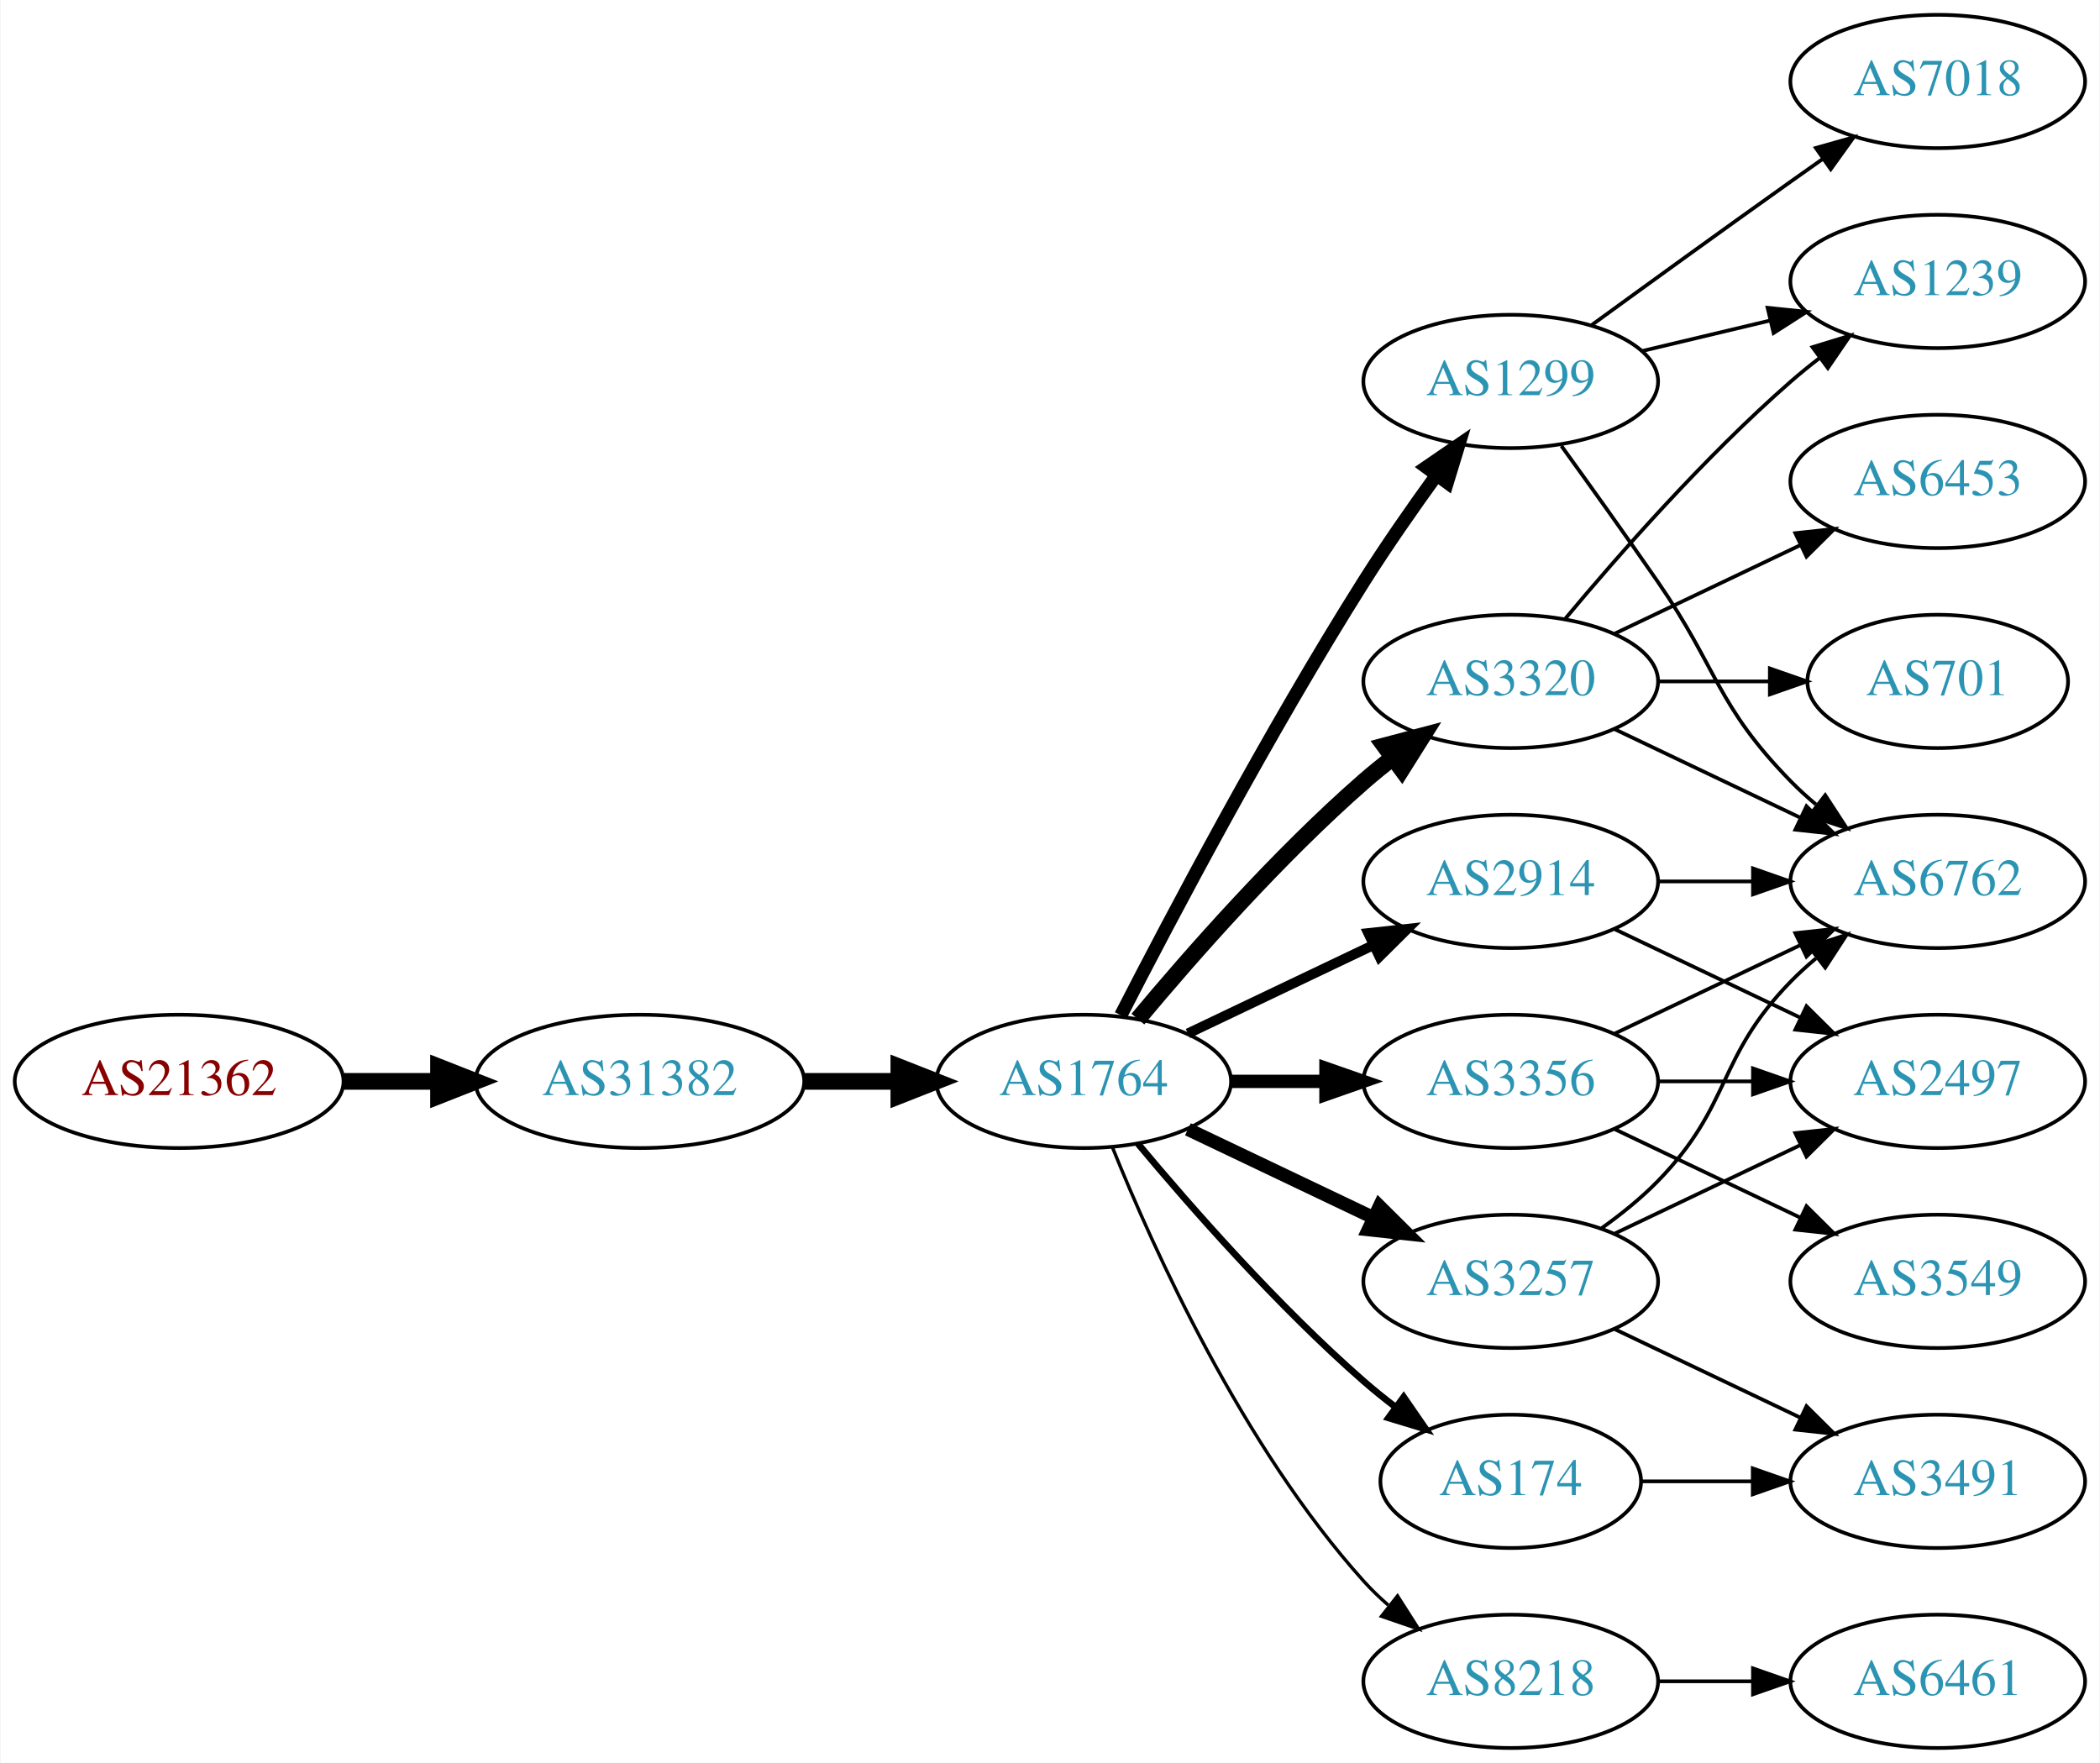
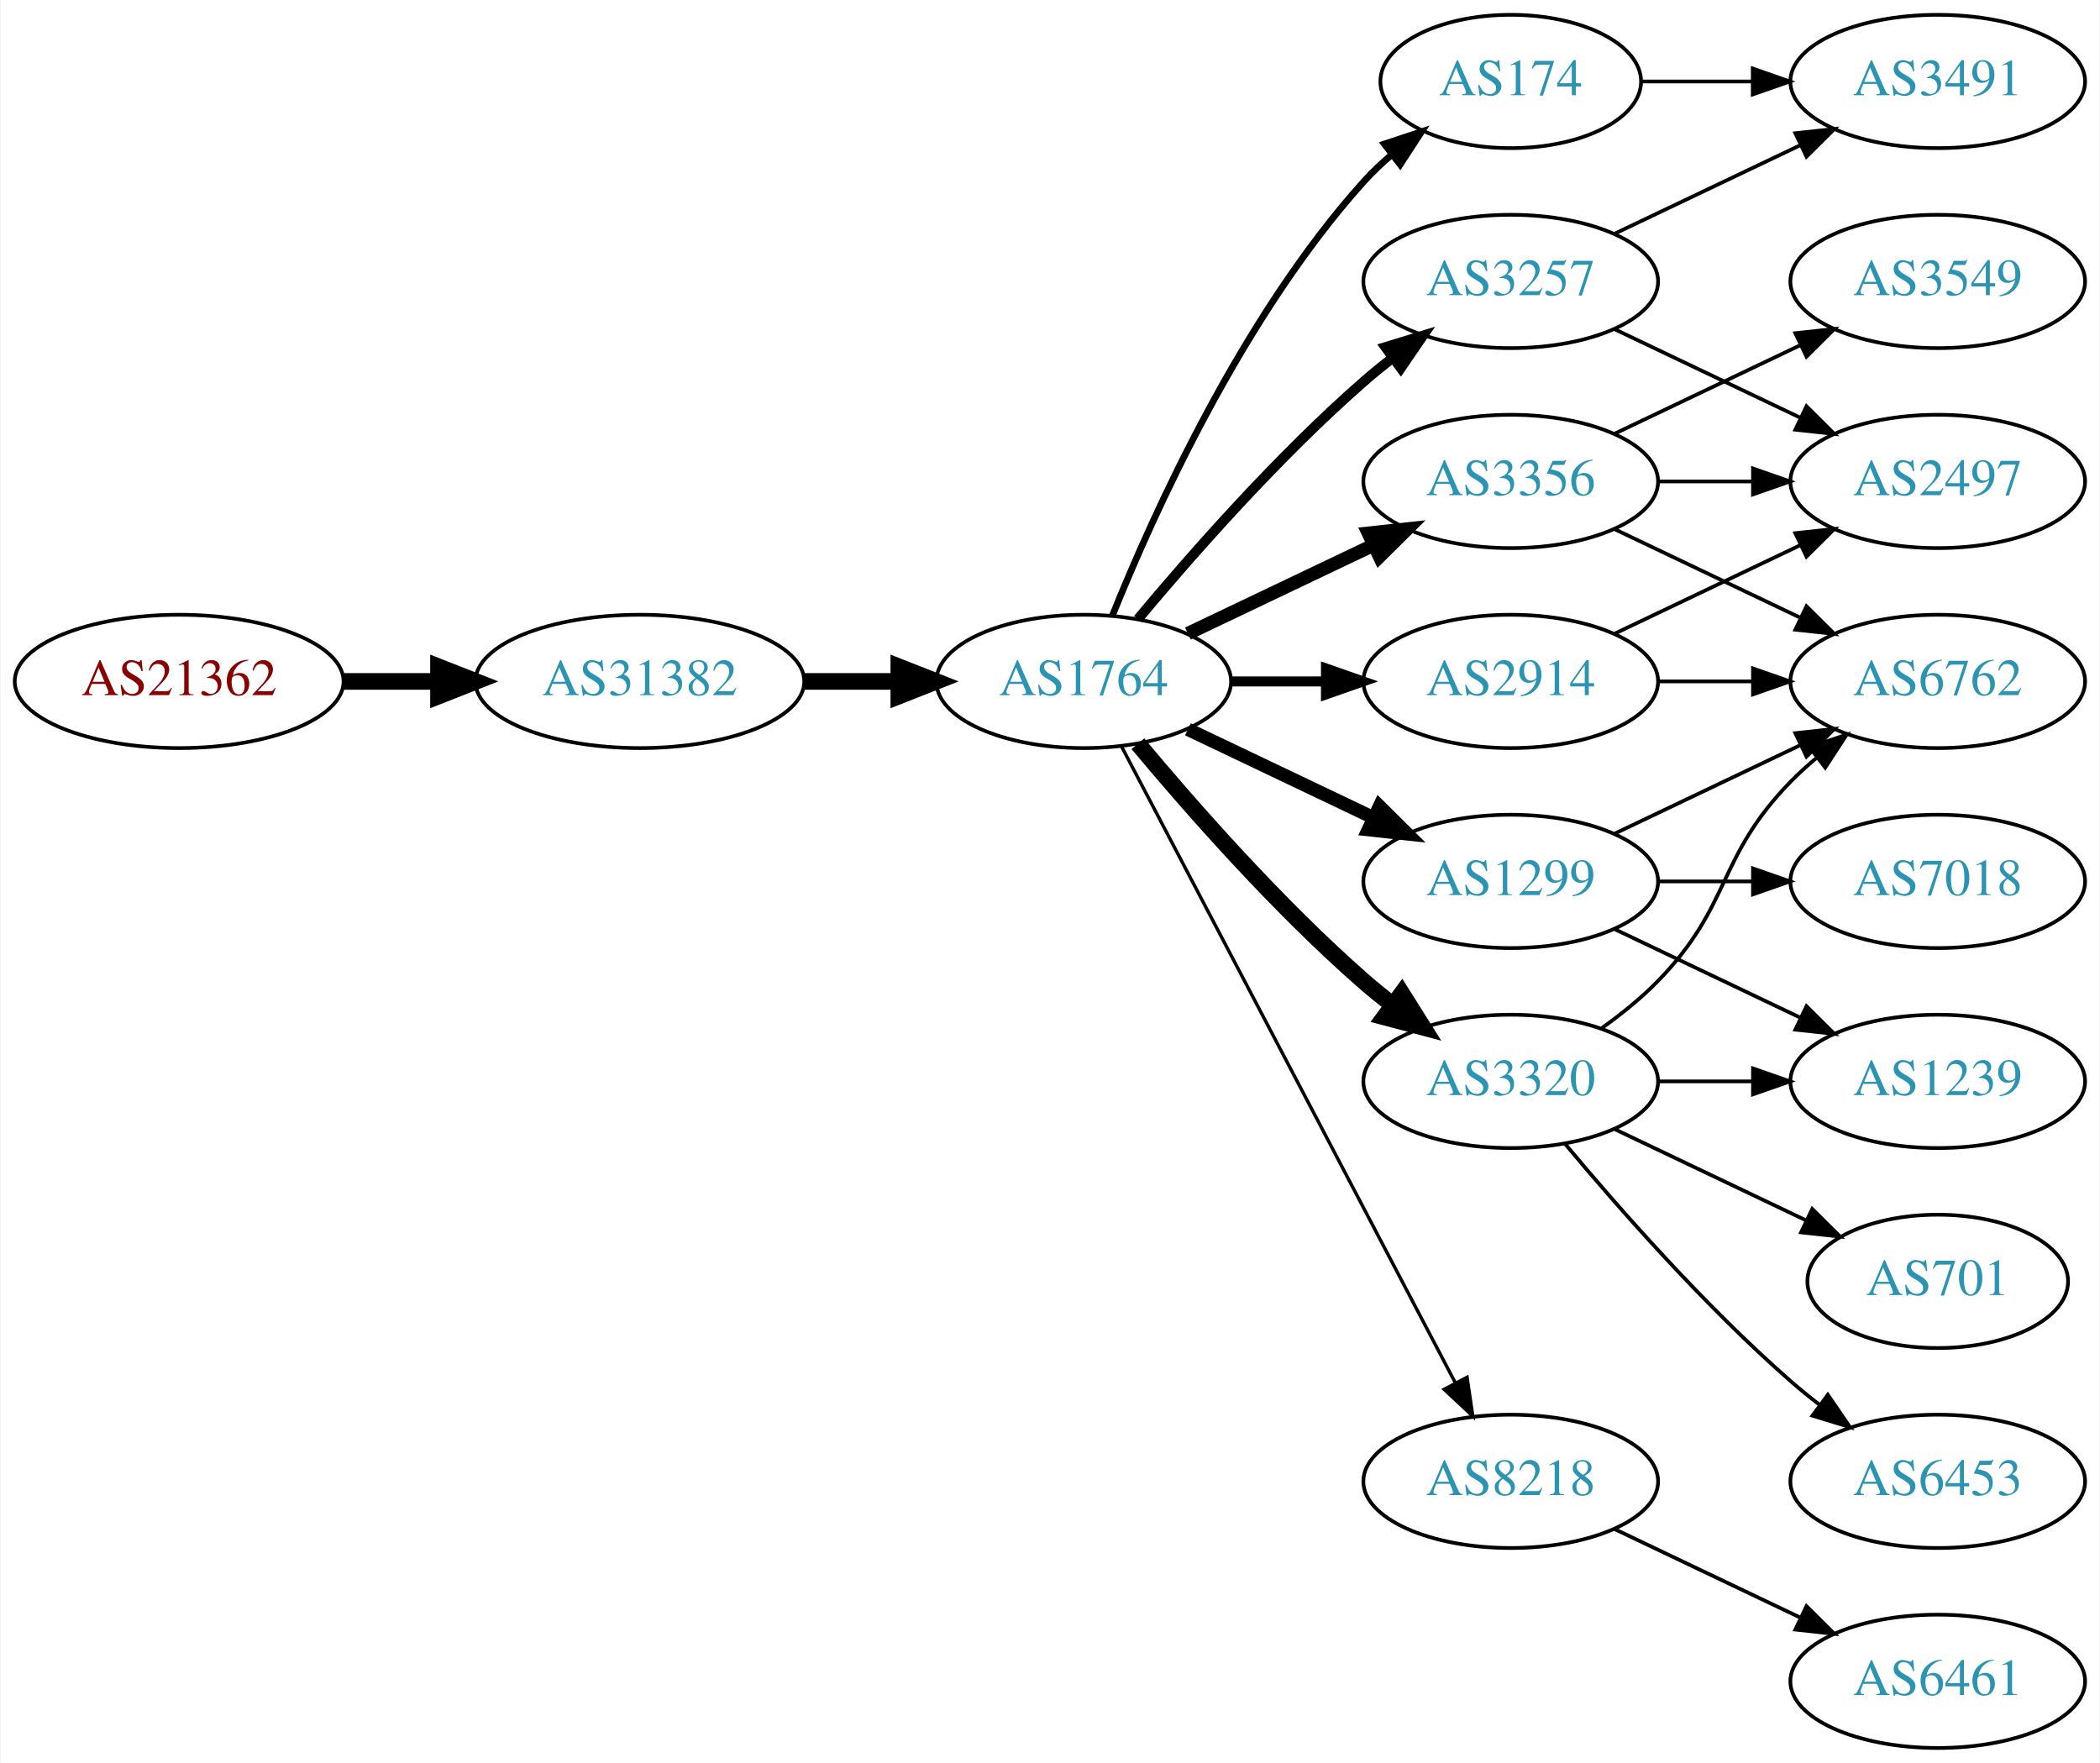
<svg xmlns="http://www.w3.org/2000/svg" xmlns:xlink="http://www.w3.org/1999/xlink" width="567pt" height="476pt" viewBox="0.00 0.00 566.66 476.00">
  <g id="graph0" class="graph" transform="scale(1 1) rotate(0) translate(4 472)">
    <polygon fill="white" stroke="none" points="-4,4 -4,-472 562.663,-472 562.663,4 -4,4" />
    <g id="node1" class="node">
      <g id="a_node1">
        <a xlink:href="/asn/21362" xlink:title="AS21362 ~ Kapsch BusinessCom AG [AT]">
-           <ellipse fill="#ffffff" stroke="black" cx="44.196" cy="-180" rx="44.393" ry="18" />
-           <text text-anchor="middle" x="44.196" y="-176.3" font-family="Times,serif" font-size="14.00" fill="#880000">AS21362</text>
+           <ellipse fill="#ffffff" stroke="black" cx="44.196" cy="-288" rx="44.393" ry="18" />
+           <text text-anchor="middle" x="44.196" y="-284.3" font-family="Times,serif" font-size="14.00" fill="#880000">AS21362</text>
        </a>
      </g>
    </g>
    <g id="node2" class="node">
      <g id="a_node2">
        <a xlink:href="/asn/31382" xlink:title="AS31382 ~ Kapsch BusinessCom AG [AT]">
-           <ellipse fill="#ffffff" stroke="black" cx="168.588" cy="-180" rx="44.393" ry="18" />
-           <text text-anchor="middle" x="168.588" y="-176.3" font-family="Times,serif" font-size="14.00" fill="#2c94b3">AS31382</text>
+           <ellipse fill="#ffffff" stroke="black" cx="168.588" cy="-288" rx="44.393" ry="18" />
+           <text text-anchor="middle" x="168.588" y="-284.3" font-family="Times,serif" font-size="14.00" fill="#2c94b3">AS31382</text>
        </a>
      </g>
    </g>
    <g id="edge1" class="edge">
-       <path fill="none" stroke="black" stroke-width="4.5" d="M88.692,-180C96.898,-180 105.569,-180 114.041,-180" />
-       <polygon fill="black" stroke="black" stroke-width="4.5" points="114.233,-183.938 124.233,-180 114.233,-176.063 114.233,-183.938" />
+       <path fill="none" stroke="black" stroke-width="4.5" d="M88.692,-288C96.898,-288 105.569,-288 114.041,-288" />
+       <polygon fill="black" stroke="black" stroke-width="4.5" points="114.233,-291.938 124.233,-288 114.233,-284.063 114.233,-291.938" />
    </g>
    <g id="node3" class="node">
      <g id="a_node3">
        <a xlink:href="/asn/1764" xlink:title="AS1764 ~ NEXTLAYER-AS [AT]">
-           <ellipse fill="#ffffff" stroke="black" cx="288.431" cy="-180" rx="39.794" ry="18" />
-           <text text-anchor="middle" x="288.431" y="-176.3" font-family="Times,serif" font-size="14.00" fill="#2c94b3">AS1764</text>
+           <ellipse fill="#ffffff" stroke="black" cx="288.431" cy="-288" rx="39.794" ry="18" />
+           <text text-anchor="middle" x="288.431" y="-284.3" font-family="Times,serif" font-size="14.00" fill="#2c94b3">AS1764</text>
        </a>
      </g>
    </g>
    <g id="edge2" class="edge">
-       <path fill="none" stroke="black" stroke-width="4.5" d="M212.799,-180C221.112,-180 229.875,-180 238.357,-180" />
-       <polygon fill="black" stroke="black" stroke-width="4.5" points="238.516,-183.938 248.516,-180 238.516,-176.063 238.516,-183.938" />
+       <path fill="none" stroke="black" stroke-width="4.5" d="M212.799,-288C221.112,-288 229.875,-288 238.357,-288" />
+       <polygon fill="black" stroke="black" stroke-width="4.5" points="238.516,-291.938 248.516,-288 238.516,-284.063 238.516,-291.938" />
    </g>
    <g id="node4" class="node">
      <g id="a_node4">
        <a xlink:href="/asn/1299" xlink:title="AS1299 ~ Telia Carrier [EU]">
-           <ellipse fill="#ffffff" stroke="black" cx="403.724" cy="-369" rx="39.794" ry="18" />
-           <text text-anchor="middle" x="403.724" y="-365.3" font-family="Times,serif" font-size="14.00" fill="#2c94b3">AS1299</text>
+           <ellipse fill="#ffffff" stroke="black" cx="403.724" cy="-234" rx="39.794" ry="18" />
+           <text text-anchor="middle" x="403.724" y="-230.3" font-family="Times,serif" font-size="14.00" fill="#2c94b3">AS1299</text>
        </a>
      </g>
    </g>
    <g id="edge3" class="edge">
-       <path fill="none" stroke="black" stroke-width="3.6" d="M298.457,-197.852C311.893,-224.055 338.342,-274.237 364.077,-315 370.14,-324.604 377.26,-334.813 383.725,-343.739" />
-       <polygon fill="black" stroke="black" stroke-width="3.6" points="380.932,-345.848 389.668,-351.843 386.577,-341.709 380.932,-345.848" />
+       <path fill="none" stroke="black" stroke-width="3.6" d="M316.567,-275.066C331.561,-267.919 350.382,-258.948 366.605,-251.215" />
+       <polygon fill="black" stroke="black" stroke-width="3.6" points="368.288,-254.291 375.809,-246.829 365.276,-247.972 368.288,-254.291" />
    </g>
    <g id="node5" class="node">
      <g id="a_node5">
-         <a xlink:href="/asn/3320" xlink:title="AS3320 ~ DTAG [DE]">
-           <ellipse fill="#ffffff" stroke="black" cx="403.724" cy="-288" rx="39.794" ry="18" />
-           <text text-anchor="middle" x="403.724" y="-284.3" font-family="Times,serif" font-size="14.00" fill="#2c94b3">AS3320</text>
+         <a xlink:href="/asn/174" xlink:title="AS174 ~ Cogent Communications [US]">
+           <ellipse fill="#ffffff" stroke="black" cx="403.724" cy="-450" rx="35.194" ry="18" />
+           <text text-anchor="middle" x="403.724" y="-446.3" font-family="Times,serif" font-size="14.00" fill="#2c94b3">AS174</text>
        </a>
      </g>
    </g>
    <g id="edge4" class="edge">
-       <path fill="none" stroke="black" stroke-width="4.5" d="M303.061,-196.817C317.343,-213.929 340.89,-240.745 364.077,-261 366.543,-263.154 369.182,-265.294 371.879,-267.372" />
-       <polygon fill="black" stroke="black" stroke-width="4.5" points="369.645,-270.616 380.033,-273.37 374.311,-264.273 369.645,-270.616" />
+       <path fill="none" stroke="black" stroke-width="1.8" d="M296.179,-305.787C307.23,-333.243 331.283,-386.578 364.077,-423 366.393,-425.572 368.998,-428.03 371.733,-430.343" />
+       <polygon fill="black" stroke="black" stroke-width="1.8" points="369.599,-433.117 379.656,-436.448 373.871,-427.572 369.599,-433.117" />
    </g>
    <g id="node6" class="node">
      <g id="a_node6">
-         <a xlink:href="/asn/3257" xlink:title="AS3257 ~ GTT [DE]">
-           <ellipse fill="#ffffff" stroke="black" cx="403.724" cy="-126" rx="39.794" ry="18" />
-           <text text-anchor="middle" x="403.724" y="-122.3" font-family="Times,serif" font-size="14.00" fill="#2c94b3">AS3257</text>
+         <a xlink:href="/asn/2914" xlink:title="AS2914 ~ NTT America, Inc. [US]">
+           <ellipse fill="#ffffff" stroke="black" cx="403.724" cy="-288" rx="39.794" ry="18" />
+           <text text-anchor="middle" x="403.724" y="-284.3" font-family="Times,serif" font-size="14.00" fill="#2c94b3">AS2914</text>
        </a>
      </g>
    </g>
    <g id="edge5" class="edge">
-       <path fill="none" stroke="black" stroke-width="3.6" d="M316.567,-167.066C331.561,-159.919 350.382,-150.948 366.605,-143.215" />
-       <polygon fill="black" stroke="black" stroke-width="3.6" points="368.288,-146.291 375.809,-138.829 365.276,-139.972 368.288,-146.291" />
+       <path fill="none" stroke="black" stroke-width="2.7" d="M328.103,-288C336.306,-288 345.07,-288 353.602,-288" />
+       <polygon fill="black" stroke="black" stroke-width="2.7" points="353.841,-291.5 363.841,-288 353.841,-284.5 353.841,-291.5" />
    </g>
    <g id="node7" class="node">
      <g id="a_node7">
-         <a xlink:href="/asn/2914" xlink:title="AS2914 ~ NTT America, Inc. [US]">
-           <ellipse fill="#ffffff" stroke="black" cx="403.724" cy="-234" rx="39.794" ry="18" />
-           <text text-anchor="middle" x="403.724" y="-230.3" font-family="Times,serif" font-size="14.00" fill="#2c94b3">AS2914</text>
+         <a xlink:href="/asn/3356" xlink:title="AS3356 ~ Level 3 Parent, LLC [US]">
+           <ellipse fill="#ffffff" stroke="black" cx="403.724" cy="-342" rx="39.794" ry="18" />
+           <text text-anchor="middle" x="403.724" y="-338.3" font-family="Times,serif" font-size="14.00" fill="#2c94b3">AS3356</text>
        </a>
      </g>
    </g>
    <g id="edge6" class="edge">
-       <path fill="none" stroke="black" stroke-width="2.7" d="M316.567,-192.934C331.561,-200.081 350.382,-209.052 366.605,-216.785" />
-       <polygon fill="black" stroke="black" stroke-width="2.7" points="365.276,-220.028 375.809,-221.171 368.288,-213.709 365.276,-220.028" />
+       <path fill="none" stroke="black" stroke-width="3.6" d="M316.567,-300.934C331.561,-308.081 350.382,-317.052 366.605,-324.785" />
+       <polygon fill="black" stroke="black" stroke-width="3.6" points="365.276,-328.028 375.809,-329.171 368.288,-321.709 365.276,-328.028" />
    </g>
    <g id="node8" class="node">
      <g id="a_node8">
-         <a xlink:href="/asn/8218" xlink:title="AS8218 ~ legacy Neotelecoms [FR]">
-           <ellipse fill="#ffffff" stroke="black" cx="403.724" cy="-18" rx="39.794" ry="18" />
-           <text text-anchor="middle" x="403.724" y="-14.3" font-family="Times,serif" font-size="14.00" fill="#2c94b3">AS8218</text>
+         <a xlink:href="/asn/3257" xlink:title="AS3257 ~ GTT [DE]">
+           <ellipse fill="#ffffff" stroke="black" cx="403.724" cy="-396" rx="39.794" ry="18" />
+           <text text-anchor="middle" x="403.724" y="-392.3" font-family="Times,serif" font-size="14.00" fill="#2c94b3">AS3257</text>
        </a>
      </g>
    </g>
    <g id="edge7" class="edge">
-       <path fill="none" stroke="black" stroke-width="0.9" d="M296.179,-162.213C307.23,-134.757 331.283,-81.422 364.077,-45 366.08,-42.776 368.298,-40.637 370.631,-38.603" />
-       <polygon fill="black" stroke="black" stroke-width="0.9" points="373.161,-41.065 378.85,-32.127 368.829,-35.567 373.161,-41.065" />
+       <path fill="none" stroke="black" stroke-width="2.7" d="M303.061,-304.817C317.343,-321.929 340.89,-348.745 364.077,-369 366.543,-371.154 369.182,-373.294 371.879,-375.372" />
+       <polygon fill="black" stroke="black" stroke-width="2.7" points="369.904,-378.264 380.033,-381.37 374.052,-372.625 369.904,-378.264" />
    </g>
    <g id="node9" class="node">
      <g id="a_node9">
-         <a xlink:href="/asn/3356" xlink:title="AS3356 ~ Level 3 Parent, LLC [US]">
+         <a xlink:href="/asn/3320" xlink:title="AS3320 ~ DTAG [DE]">
          <ellipse fill="#ffffff" stroke="black" cx="403.724" cy="-180" rx="39.794" ry="18" />
-           <text text-anchor="middle" x="403.724" y="-176.3" font-family="Times,serif" font-size="14.00" fill="#2c94b3">AS3356</text>
+           <text text-anchor="middle" x="403.724" y="-176.3" font-family="Times,serif" font-size="14.00" fill="#2c94b3">AS3320</text>
        </a>
      </g>
    </g>
    <g id="edge8" class="edge">
-       <path fill="none" stroke="black" stroke-width="3.6" d="M328.103,-180C336.306,-180 345.07,-180 353.602,-180" />
-       <polygon fill="black" stroke="black" stroke-width="3.6" points="353.841,-183.5 363.841,-180 353.841,-176.5 353.841,-183.5" />
+       <path fill="none" stroke="black" stroke-width="4.5" d="M303.061,-271.183C317.343,-254.071 340.89,-227.255 364.077,-207 366.543,-204.846 369.182,-202.706 371.879,-200.628" />
+       <polygon fill="black" stroke="black" stroke-width="4.5" points="374.311,-203.727 380.033,-194.63 369.645,-197.384 374.311,-203.727" />
    </g>
    <g id="node10" class="node">
      <g id="a_node10">
-         <a xlink:href="/asn/174" xlink:title="AS174 ~ Cogent Communications [US]">
-           <ellipse fill="#ffffff" stroke="black" cx="403.724" cy="-72" rx="35.194" ry="18" />
-           <text text-anchor="middle" x="403.724" y="-68.3" font-family="Times,serif" font-size="14.00" fill="#2c94b3">AS174</text>
+         <a xlink:href="/asn/8218" xlink:title="AS8218 ~ legacy Neotelecoms [FR]">
+           <ellipse fill="#ffffff" stroke="black" cx="403.724" cy="-72" rx="39.794" ry="18" />
+           <text text-anchor="middle" x="403.724" y="-68.3" font-family="Times,serif" font-size="14.00" fill="#2c94b3">AS8218</text>
        </a>
      </g>
    </g>
    <g id="edge9" class="edge">
-       <path fill="none" stroke="black" stroke-width="1.8" d="M303.061,-163.183C317.343,-146.071 340.89,-119.255 364.077,-99 366.747,-96.668 369.62,-94.352 372.55,-92.114" />
-       <polygon fill="black" stroke="black" stroke-width="1.8" points="374.828,-94.784 380.841,-86.061 370.701,-89.13 374.828,-94.784" />
+       <path fill="none" stroke="black" stroke-width="0.9" d="M298.702,-270.324C318.544,-232.495 365.221,-143.501 388.708,-98.722" />
+       <polygon fill="black" stroke="black" stroke-width="0.9" points="391.938,-100.099 393.483,-89.618 385.739,-96.848 391.938,-100.099" />
+     </g>
+     <g id="node13" class="node">
+       <g id="a_node13">
+         <a xlink:href="/asn/6762" xlink:title="AS6762 ~ TELECOM ITALIA SPARKLE S.p.A. [IT]">
+           <ellipse fill="#ffffff" stroke="black" cx="519.017" cy="-288" rx="39.794" ry="18" />
+           <text text-anchor="middle" x="519.017" y="-284.3" font-family="Times,serif" font-size="14.00" fill="#2c94b3">AS6762</text>
+         </a>
+       </g>
+     </g>
+     <g id="edge14" class="edge">
+       <path fill="none" stroke="black" d="M431.86,-246.934C446.854,-254.081 465.675,-263.052 481.898,-270.785" />
+       <polygon fill="black" stroke="black" points="480.569,-274.028 491.102,-275.171 483.581,-267.709 480.569,-274.028" />
+     </g>
+     <g id="node14" class="node">
+       <g id="a_node14">
+         <a xlink:href="/asn/7018" xlink:title="AS7018 ~ AT&amp;T Services, Inc. [US]">
+           <ellipse fill="#ffffff" stroke="black" cx="519.017" cy="-234" rx="39.794" ry="18" />
+           <text text-anchor="middle" x="519.017" y="-230.3" font-family="Times,serif" font-size="14.00" fill="#2c94b3">AS7018</text>
+         </a>
+       </g>
+     </g>
+     <g id="edge13" class="edge">
+       <path fill="none" stroke="black" d="M443.396,-234C451.599,-234 460.363,-234 468.895,-234" />
+       <polygon fill="black" stroke="black" points="469.134,-237.5 479.134,-234 469.134,-230.5 469.134,-237.5" />
+     </g>
+     <g id="node15" class="node">
+       <g id="a_node15">
+         <a xlink:href="/asn/1239" xlink:title="AS1239 ~ Sprint [US]">
+           <ellipse fill="#ffffff" stroke="black" cx="519.017" cy="-180" rx="39.794" ry="18" />
+           <text text-anchor="middle" x="519.017" y="-176.3" font-family="Times,serif" font-size="14.00" fill="#2c94b3">AS1239</text>
+         </a>
+       </g>
+     </g>
+     <g id="edge15" class="edge">
+       <path fill="none" stroke="black" d="M431.86,-221.066C446.854,-213.919 465.675,-204.948 481.898,-197.215" />
+       <polygon fill="black" stroke="black" points="483.581,-200.291 491.102,-192.829 480.569,-193.972 483.581,-200.291" />
+     </g>
+     <g id="node16" class="node">
+       <g id="a_node16">
+         <a xlink:href="/asn/3491" xlink:title="AS3491 ~ PCCW Global, Inc. [US]">
+           <ellipse fill="#ffffff" stroke="black" cx="519.017" cy="-450" rx="39.794" ry="18" />
+           <text text-anchor="middle" x="519.017" y="-446.3" font-family="Times,serif" font-size="14.00" fill="#2c94b3">AS3491</text>
+         </a>
+       </g>
+     </g>
+     <g id="edge24" class="edge">
+       <path fill="none" stroke="black" d="M439.023,-450C448.4,-450 458.75,-450 468.785,-450" />
+       <polygon fill="black" stroke="black" points="469.074,-453.5 479.074,-450 469.074,-446.5 469.074,-453.5" />
+     </g>
+     <g id="node12" class="node">
+       <g id="a_node12">
+         <a xlink:href="/asn/2497" xlink:title="AS2497 ~ Internet Initiative Japan Inc. [JP]">
+           <ellipse fill="#ffffff" stroke="black" cx="519.017" cy="-342" rx="39.794" ry="18" />
+           <text text-anchor="middle" x="519.017" y="-338.3" font-family="Times,serif" font-size="14.00" fill="#2c94b3">AS2497</text>
+         </a>
+       </g>
+     </g>
+     <g id="edge19" class="edge">
+       <path fill="none" stroke="black" d="M431.86,-300.934C446.854,-308.081 465.675,-317.052 481.898,-324.785" />
+       <polygon fill="black" stroke="black" points="480.569,-328.028 491.102,-329.171 483.581,-321.709 480.569,-328.028" />
+     </g>
+     <g id="edge18" class="edge">
+       <path fill="none" stroke="black" d="M443.396,-288C451.599,-288 460.363,-288 468.895,-288" />
+       <polygon fill="black" stroke="black" points="469.134,-291.5 479.134,-288 469.134,-284.5 469.134,-291.5" />
    </g>
    <g id="node11" class="node">
      <g id="a_node11">
-         <a xlink:href="/asn/6762" xlink:title="AS6762 ~ TELECOM ITALIA SPARKLE S.p.A. [IT]">
-           <ellipse fill="#ffffff" stroke="black" cx="519.017" cy="-234" rx="39.794" ry="18" />
-           <text text-anchor="middle" x="519.017" y="-230.3" font-family="Times,serif" font-size="14.00" fill="#2c94b3">AS6762</text>
-         </a>
-       </g>
-     </g>
-     <g id="edge18" class="edge">
-       <path fill="none" stroke="black" d="M417.403,-351.594C425.018,-341.063 434.851,-327.33 443.37,-315 459.766,-291.269 459.198,-281.617 479.37,-261 481.463,-258.861 483.746,-256.782 486.123,-254.79" />
-       <polygon fill="black" stroke="black" points="488.641,-257.268 494.423,-248.389 484.367,-251.725 488.641,-257.268" />
-     </g>
-     <g id="node12" class="node">
-       <g id="a_node12">
-         <a xlink:href="/asn/1239" xlink:title="AS1239 ~ Sprint [US]">
+         <a xlink:href="/asn/3549" xlink:title="AS3549 ~ Level 3 Parent, LLC [US]">
          <ellipse fill="#ffffff" stroke="black" cx="519.017" cy="-396" rx="39.794" ry="18" />
-           <text text-anchor="middle" x="519.017" y="-392.3" font-family="Times,serif" font-size="14.00" fill="#2c94b3">AS1239</text>
-         </a>
-       </g>
-     </g>
-     <g id="edge19" class="edge">
-       <path fill="none" stroke="black" d="M439.331,-377.248C450.202,-379.838 462.357,-382.735 473.799,-385.462" />
-       <polygon fill="black" stroke="black" points="473.082,-388.889 483.621,-387.803 474.705,-382.08 473.082,-388.889" />
+           <text text-anchor="middle" x="519.017" y="-392.3" font-family="Times,serif" font-size="14.00" fill="#2c94b3">AS3549</text>
+         </a>
+       </g>
+     </g>
+     <g id="edge10" class="edge">
+       <path fill="none" stroke="black" d="M431.86,-354.934C446.854,-362.081 465.675,-371.052 481.898,-378.785" />
+       <polygon fill="black" stroke="black" points="480.569,-382.028 491.102,-383.171 483.581,-375.709 480.569,-382.028" />
+     </g>
+     <g id="edge11" class="edge">
+       <path fill="none" stroke="black" d="M443.396,-342C451.599,-342 460.363,-342 468.895,-342" />
+       <polygon fill="black" stroke="black" points="469.134,-345.5 479.134,-342 469.134,-338.5 469.134,-345.5" />
+     </g>
+     <g id="edge12" class="edge">
+       <path fill="none" stroke="black" d="M431.86,-329.066C446.854,-321.919 465.675,-312.948 481.898,-305.215" />
+       <polygon fill="black" stroke="black" points="483.581,-308.291 491.102,-300.829 480.569,-301.972 483.581,-308.291" />
+     </g>
+     <g id="edge17" class="edge">
+       <path fill="none" stroke="black" d="M431.86,-383.066C446.854,-375.919 465.675,-366.948 481.898,-359.215" />
+       <polygon fill="black" stroke="black" points="483.581,-362.291 491.102,-354.829 480.569,-355.972 483.581,-362.291" />
+     </g>
+     <g id="edge16" class="edge">
+       <path fill="none" stroke="black" d="M431.86,-408.934C446.854,-416.081 465.675,-425.052 481.898,-432.785" />
+       <polygon fill="black" stroke="black" points="480.569,-436.028 491.102,-437.171 483.581,-429.709 480.569,-436.028" />
+     </g>
+     <g id="edge23" class="edge">
+       <path fill="none" stroke="black" d="M428.318,-194.389C433.574,-198.148 438.906,-202.437 443.37,-207 463.543,-227.617 459.198,-240.383 479.37,-261 481.463,-263.139 483.746,-265.218 486.123,-267.21" />
+       <polygon fill="black" stroke="black" points="484.367,-270.275 494.423,-273.611 488.641,-264.732 484.367,-270.275" />
+     </g>
+     <g id="edge21" class="edge">
+       <path fill="none" stroke="black" d="M443.396,-180C451.599,-180 460.363,-180 468.895,-180" />
+       <polygon fill="black" stroke="black" points="469.134,-183.5 479.134,-180 469.134,-176.5 469.134,-183.5" />
    </g>
    <g id="node17" class="node">
      <g id="a_node17">
-         <a xlink:href="/asn/7018" xlink:title="AS7018 ~ AT&amp;T Services, Inc. [US]">
-           <ellipse fill="#ffffff" stroke="black" cx="519.017" cy="-450" rx="39.794" ry="18" />
-           <text text-anchor="middle" x="519.017" y="-446.3" font-family="Times,serif" font-size="14.00" fill="#2c94b3">AS7018</text>
-         </a>
-       </g>
-     </g>
-     <g id="edge17" class="edge">
-       <path fill="none" stroke="black" d="M425.572,-384.222C440.506,-395.091 461.12,-410.025 479.37,-423 482.191,-425.005 485.134,-427.085 488.082,-429.159" />
-       <polygon fill="black" stroke="black" points="486.109,-432.05 496.306,-434.926 490.128,-426.319 486.109,-432.05" />
-     </g>
-     <g id="edge10" class="edge">
-       <path fill="none" stroke="black" d="M431.86,-275.066C446.854,-267.919 465.675,-258.948 481.898,-251.215" />
-       <polygon fill="black" stroke="black" points="483.581,-254.291 491.102,-246.829 480.569,-247.972 483.581,-254.291" />
-     </g>
-     <g id="edge11" class="edge">
-       <path fill="none" stroke="black" d="M418.354,-304.817C432.636,-321.929 456.183,-348.745 479.37,-369 481.836,-371.154 484.475,-373.294 487.172,-375.372" />
-       <polygon fill="black" stroke="black" points="485.197,-378.264 495.326,-381.37 489.345,-372.625 485.197,-378.264" />
-     </g>
-     <g id="node13" class="node">
-       <g id="a_node13">
-         <a xlink:href="/asn/701" xlink:title="AS701 ~ UUNET [US]">
-           <ellipse fill="#ffffff" stroke="black" cx="519.017" cy="-288" rx="35.194" ry="18" />
-           <text text-anchor="middle" x="519.017" y="-284.3" font-family="Times,serif" font-size="14.00" fill="#2c94b3">AS701</text>
-         </a>
-       </g>
-     </g>
-     <g id="edge12" class="edge">
-       <path fill="none" stroke="black" d="M443.396,-288C453.101,-288 463.592,-288 473.555,-288" />
-       <polygon fill="black" stroke="black" points="473.691,-291.5 483.691,-288 473.691,-284.5 473.691,-291.5" />
-     </g>
-     <g id="node14" class="node">
-       <g id="a_node14">
        <a xlink:href="/asn/6453" xlink:title="AS6453 ~ TATA COMMUNICATIONS (AMERICA) INC [US]">
-           <ellipse fill="#ffffff" stroke="black" cx="519.017" cy="-342" rx="39.794" ry="18" />
-           <text text-anchor="middle" x="519.017" y="-338.3" font-family="Times,serif" font-size="14.00" fill="#2c94b3">AS6453</text>
-         </a>
-       </g>
-     </g>
-     <g id="edge13" class="edge">
-       <path fill="none" stroke="black" d="M431.86,-300.934C446.854,-308.081 465.675,-317.052 481.898,-324.785" />
-       <polygon fill="black" stroke="black" points="480.569,-328.028 491.102,-329.171 483.581,-321.709 480.569,-328.028" />
-     </g>
-     <g id="edge15" class="edge">
-       <path fill="none" stroke="black" d="M428.318,-140.389C433.574,-144.148 438.906,-148.437 443.37,-153 463.543,-173.617 459.198,-186.383 479.37,-207 481.463,-209.139 483.746,-211.218 486.123,-213.21" />
-       <polygon fill="black" stroke="black" points="484.367,-216.275 494.423,-219.611 488.641,-210.732 484.367,-216.275" />
-     </g>
-     <g id="node15" class="node">
-       <g id="a_node15">
-         <a xlink:href="/asn/3491" xlink:title="AS3491 ~ PCCW Global, Inc. [US]">
          <ellipse fill="#ffffff" stroke="black" cx="519.017" cy="-72" rx="39.794" ry="18" />
-           <text text-anchor="middle" x="519.017" y="-68.3" font-family="Times,serif" font-size="14.00" fill="#2c94b3">AS3491</text>
-         </a>
-       </g>
-     </g>
-     <g id="edge14" class="edge">
-       <path fill="none" stroke="black" d="M431.86,-113.066C446.854,-105.919 465.675,-96.948 481.898,-89.215" />
-       <polygon fill="black" stroke="black" points="483.581,-92.291 491.102,-84.829 480.569,-85.972 483.581,-92.291" />
-     </g>
-     <g id="node16" class="node">
-       <g id="a_node16">
-         <a xlink:href="/asn/2497" xlink:title="AS2497 ~ Internet Initiative Japan Inc. [JP]">
-           <ellipse fill="#ffffff" stroke="black" cx="519.017" cy="-180" rx="39.794" ry="18" />
-           <text text-anchor="middle" x="519.017" y="-176.3" font-family="Times,serif" font-size="14.00" fill="#2c94b3">AS2497</text>
-         </a>
-       </g>
-     </g>
-     <g id="edge16" class="edge">
-       <path fill="none" stroke="black" d="M431.86,-138.934C446.854,-146.081 465.675,-155.052 481.898,-162.785" />
-       <polygon fill="black" stroke="black" points="480.569,-166.028 491.102,-167.171 483.581,-159.709 480.569,-166.028" />
+           <text text-anchor="middle" x="519.017" y="-68.3" font-family="Times,serif" font-size="14.00" fill="#2c94b3">AS6453</text>
+         </a>
+       </g>
    </g>
    <g id="edge20" class="edge">
-       <path fill="none" stroke="black" d="M443.396,-234C451.599,-234 460.363,-234 468.895,-234" />
-       <polygon fill="black" stroke="black" points="469.134,-237.5 479.134,-234 469.134,-230.5 469.134,-237.5" />
-     </g>
-     <g id="edge21" class="edge">
-       <path fill="none" stroke="black" d="M431.86,-221.066C446.854,-213.919 465.675,-204.948 481.898,-197.215" />
-       <polygon fill="black" stroke="black" points="483.581,-200.291 491.102,-192.829 480.569,-193.972 483.581,-200.291" />
+       <path fill="none" stroke="black" d="M418.354,-163.183C432.636,-146.071 456.183,-119.255 479.37,-99 481.836,-96.846 484.475,-94.706 487.172,-92.628" />
+       <polygon fill="black" stroke="black" points="489.345,-95.375 495.326,-86.63 485.197,-89.736 489.345,-95.375" />
    </g>
    <g id="node18" class="node">
      <g id="a_node18">
+         <a xlink:href="/asn/701" xlink:title="AS701 ~ UUNET [US]">
+           <ellipse fill="#ffffff" stroke="black" cx="519.017" cy="-126" rx="35.194" ry="18" />
+           <text text-anchor="middle" x="519.017" y="-122.3" font-family="Times,serif" font-size="14.00" fill="#2c94b3">AS701</text>
+         </a>
+       </g>
+     </g>
+     <g id="edge22" class="edge">
+       <path fill="none" stroke="black" d="M431.86,-167.066C447.292,-159.71 466.778,-150.423 483.313,-142.541" />
+       <polygon fill="black" stroke="black" points="485.133,-145.551 492.654,-138.089 482.121,-139.232 485.133,-145.551" />
+     </g>
+     <g id="node19" class="node">
+       <g id="a_node19">
        <a xlink:href="/asn/6461" xlink:title="AS6461 ~ Zayo Bandwidth [US]">
          <ellipse fill="#ffffff" stroke="black" cx="519.017" cy="-18" rx="39.794" ry="18" />
          <text text-anchor="middle" x="519.017" y="-14.3" font-family="Times,serif" font-size="14.00" fill="#2c94b3">AS6461</text>
        </a>
      </g>
    </g>
-     <g id="edge22" class="edge">
-       <path fill="none" stroke="black" d="M443.396,-18C451.599,-18 460.363,-18 468.895,-18" />
-       <polygon fill="black" stroke="black" points="469.134,-21.5 479.134,-18 469.134,-14.5 469.134,-21.5" />
-     </g>
    <g id="edge25" class="edge">
-       <path fill="none" stroke="black" d="M431.86,-192.934C446.854,-200.081 465.675,-209.052 481.898,-216.785" />
-       <polygon fill="black" stroke="black" points="480.569,-220.028 491.102,-221.171 483.581,-213.709 480.569,-220.028" />
-     </g>
-     <g id="edge24" class="edge">
-       <path fill="none" stroke="black" d="M443.396,-180C451.599,-180 460.363,-180 468.895,-180" />
-       <polygon fill="black" stroke="black" points="469.134,-183.5 479.134,-180 469.134,-176.5 469.134,-183.5" />
-     </g>
-     <g id="node19" class="node">
-       <g id="a_node19">
-         <a xlink:href="/asn/3549" xlink:title="AS3549 ~ Level 3 Parent, LLC [US]">
-           <ellipse fill="#ffffff" stroke="black" cx="519.017" cy="-126" rx="39.794" ry="18" />
-           <text text-anchor="middle" x="519.017" y="-122.3" font-family="Times,serif" font-size="14.00" fill="#2c94b3">AS3549</text>
-         </a>
-       </g>
-     </g>
-     <g id="edge23" class="edge">
-       <path fill="none" stroke="black" d="M431.86,-167.066C446.854,-159.919 465.675,-150.948 481.898,-143.215" />
-       <polygon fill="black" stroke="black" points="483.581,-146.291 491.102,-138.829 480.569,-139.972 483.581,-146.291" />
-     </g>
-     <g id="edge26" class="edge">
-       <path fill="none" stroke="black" d="M439.023,-72C448.4,-72 458.75,-72 468.785,-72" />
-       <polygon fill="black" stroke="black" points="469.074,-75.5 479.074,-72 469.074,-68.5 469.074,-75.5" />
+       <path fill="none" stroke="black" d="M431.86,-59.066C446.854,-51.919 465.675,-42.948 481.898,-35.215" />
+       <polygon fill="black" stroke="black" points="483.581,-38.291 491.102,-30.829 480.569,-31.972 483.581,-38.291" />
    </g>
  </g>
</svg>
